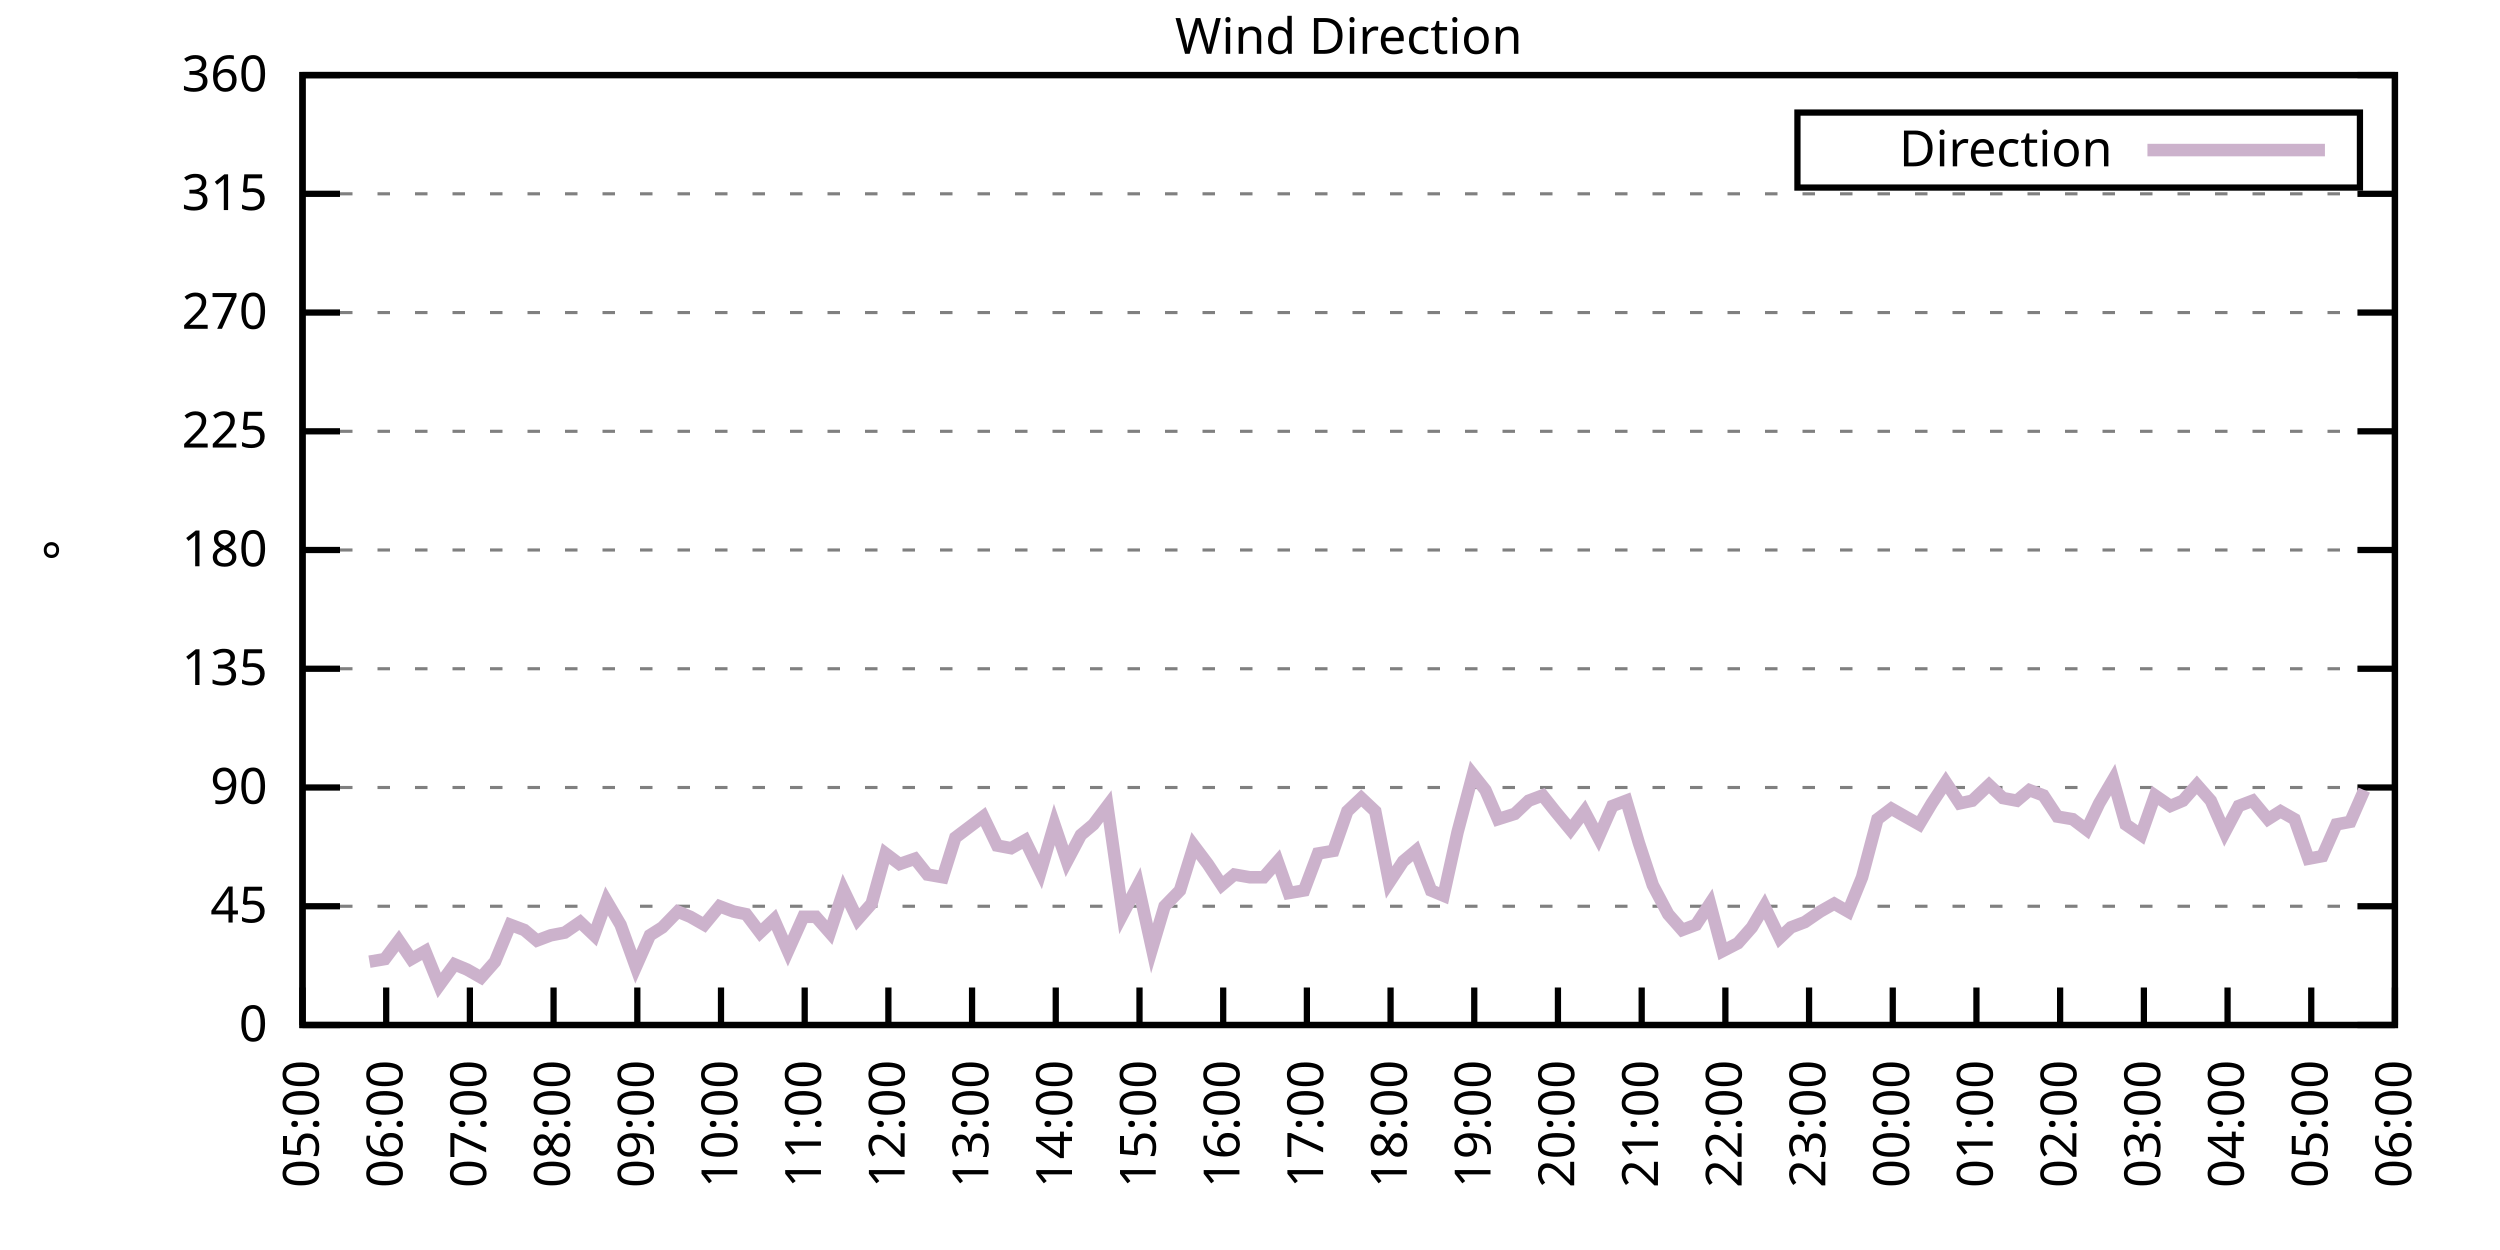
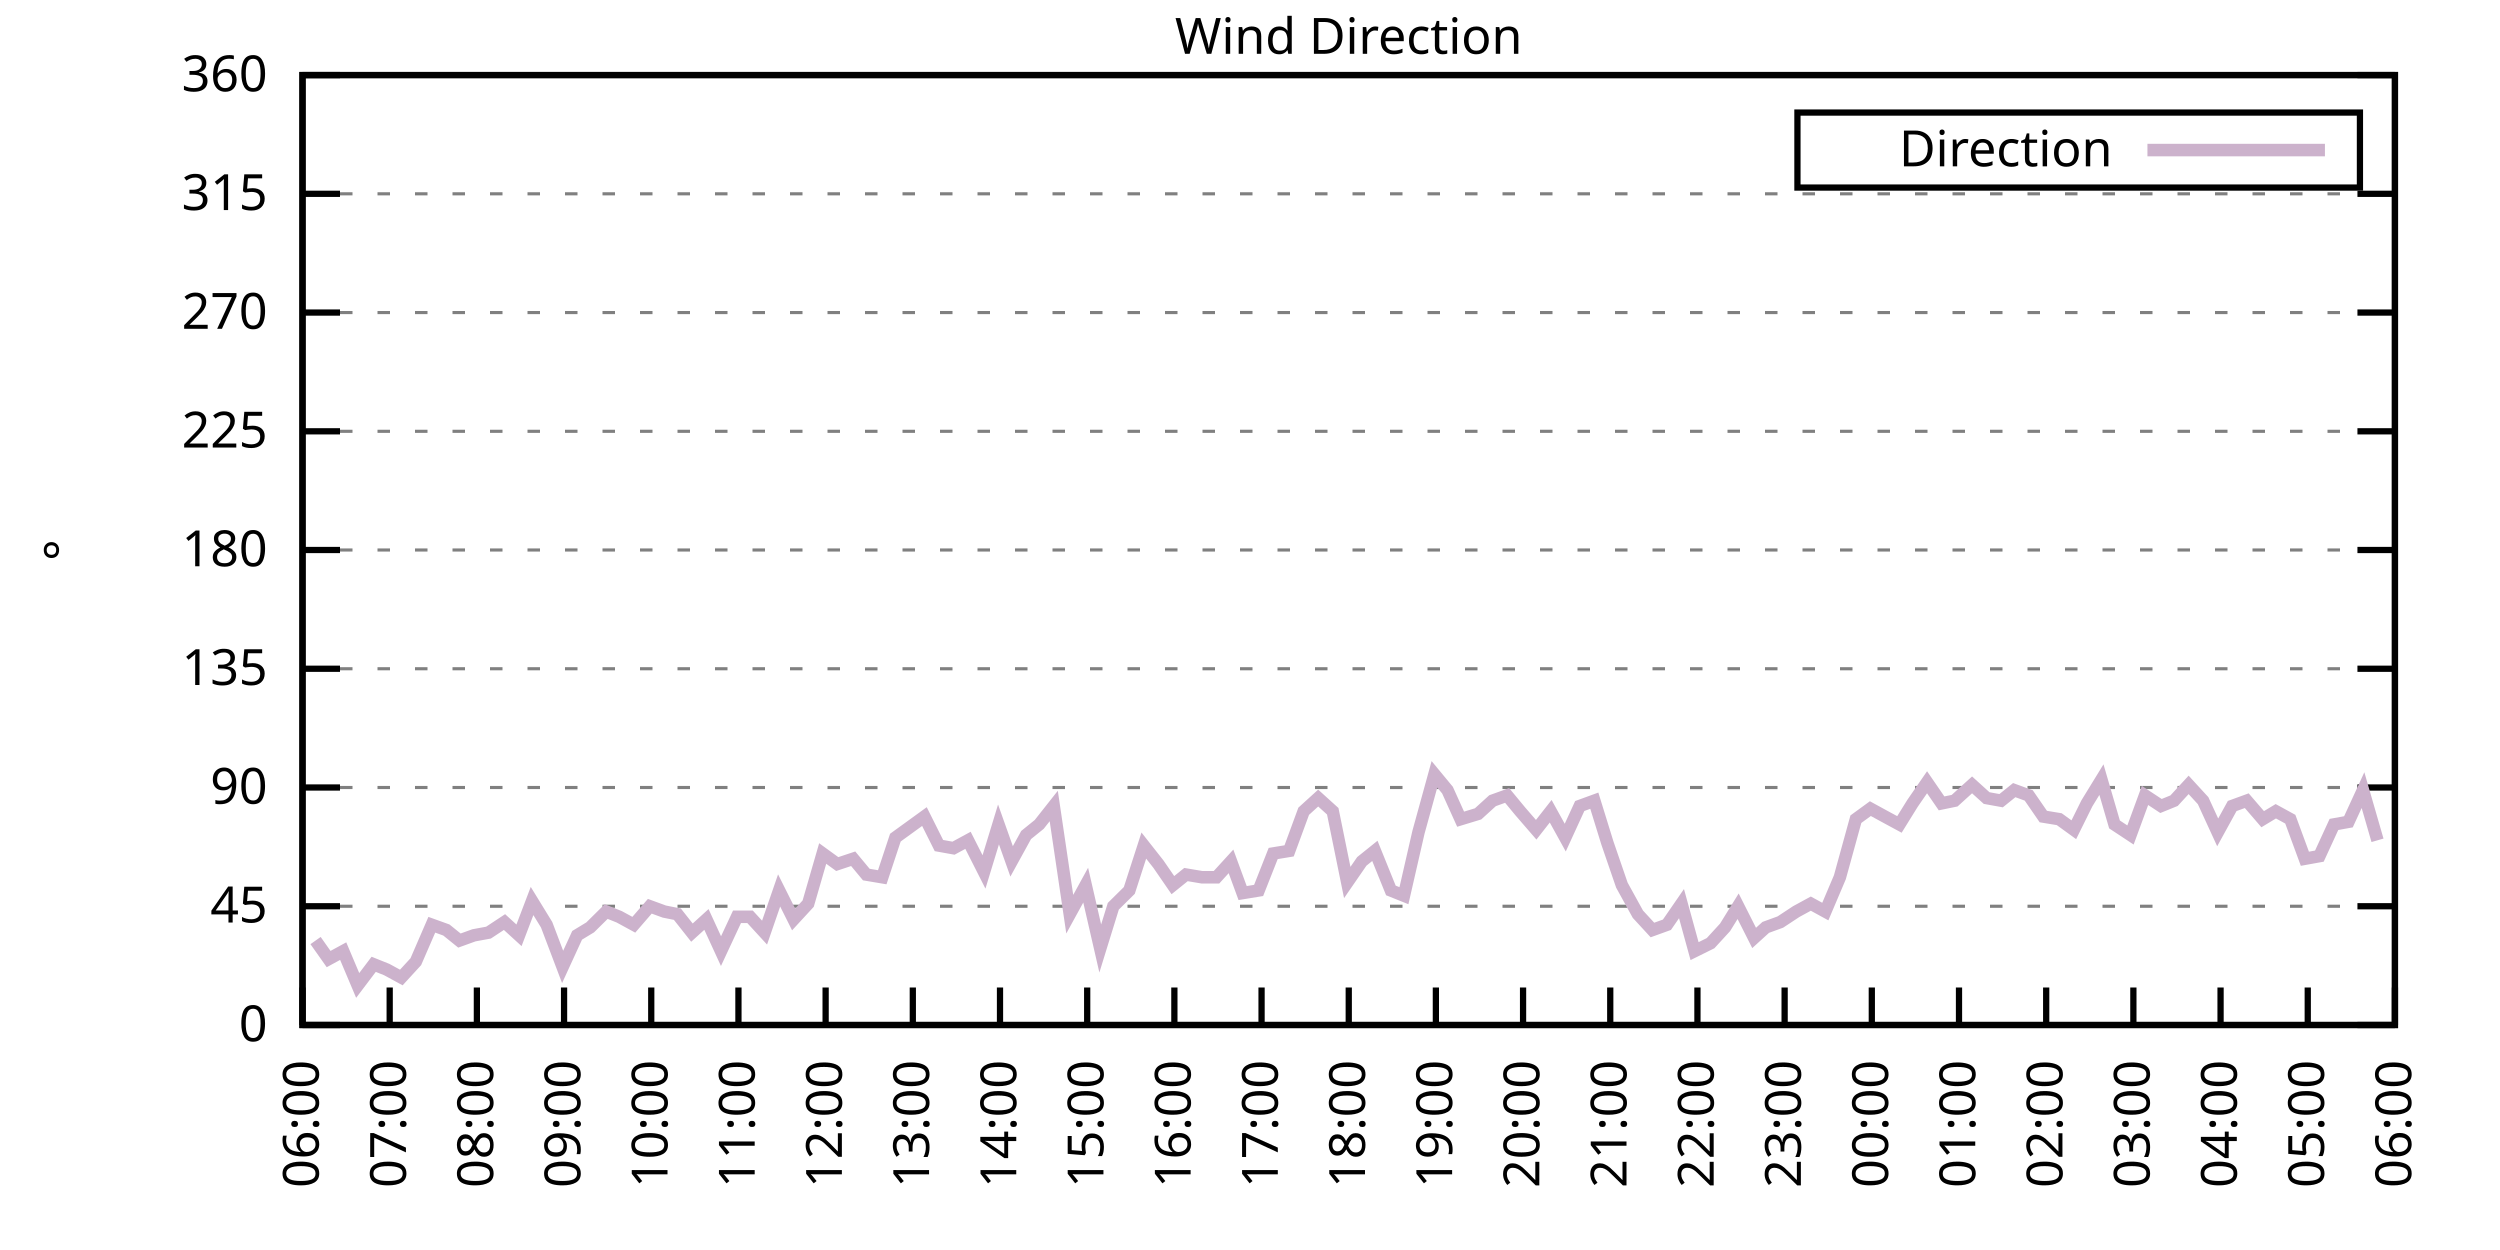
<svg xmlns="http://www.w3.org/2000/svg" xmlns:xlink="http://www.w3.org/1999/xlink" width="400" height="200" viewBox="0 0 400 200">
  <g id="gnuplot_canvas">
    <rect x="0" y="0" width="400" height="200" fill="none" />
    <defs>
      <circle id="gpDot" r="0.5" stroke-width="0.5" stroke="currentColor" />
      <path id="gpPt0" stroke-width="0.333" stroke="currentColor" d="M-1,0 h2 M0,-1 v2" />
      <path id="gpPt1" stroke-width="0.333" stroke="currentColor" d="M-1,-1 L1,1 M1,-1 L-1,1" />
      <path id="gpPt2" stroke-width="0.333" stroke="currentColor" d="M-1,0 L1,0 M0,-1 L0,1 M-1,-1 L1,1 M-1,1 L1,-1" />
      <rect id="gpPt3" stroke-width="0.333" stroke="currentColor" x="-1" y="-1" width="2" height="2" />
      <rect id="gpPt4" stroke-width="0.333" stroke="currentColor" fill="currentColor" x="-1" y="-1" width="2" height="2" />
      <circle id="gpPt5" stroke-width="0.333" stroke="currentColor" cx="0" cy="0" r="1" />
      <use xlink:href="#gpPt5" id="gpPt6" fill="currentColor" stroke="none" />
      <path id="gpPt7" stroke-width="0.333" stroke="currentColor" d="M0,-1.33 L-1.33,0.67 L1.33,0.67 z" />
      <use xlink:href="#gpPt7" id="gpPt8" fill="currentColor" stroke="none" />
      <use xlink:href="#gpPt7" id="gpPt9" stroke="currentColor" transform="rotate(180)" />
      <use xlink:href="#gpPt9" id="gpPt10" fill="currentColor" stroke="none" />
      <use xlink:href="#gpPt3" id="gpPt11" stroke="currentColor" transform="rotate(45)" />
      <use xlink:href="#gpPt11" id="gpPt12" fill="currentColor" stroke="none" />
      <path id="gpPt13" stroke-width="0.333" stroke="currentColor" d="M0,1.330 L1.265,0.411 L0.782,-1.067 L-0.782,-1.076 L-1.265,0.411 z" />
      <use xlink:href="#gpPt13" id="gpPt14" fill="currentColor" stroke="none" />
      <filter id="textbox" filterUnits="objectBoundingBox" x="0" y="0" height="1" width="1">
        <feFlood flood-color="white" flood-opacity="1" result="bgnd" />
        <feComposite in="SourceGraphic" in2="bgnd" operator="atop" />
      </filter>
      <filter id="greybox" filterUnits="objectBoundingBox" x="0" y="0" height="1" width="1">
        <feFlood flood-color="lightgrey" flood-opacity="1" result="grey" />
        <feComposite in="SourceGraphic" in2="grey" operator="atop" />
      </filter>
    </defs>
    <g fill="none" color="white" stroke="currentColor" stroke-width="1.00" stroke-linecap="butt" stroke-linejoin="miter">
</g>
    <g fill="none" color="black" stroke="currentColor" stroke-width="1.00" stroke-linecap="butt" stroke-linejoin="miter">
      <g stroke="none" shape-rendering="crispEdges">
        <polygon fill="rgb(255, 255, 255)" points="48.40,164.00 383.18,164.00 383.18,12.02 48.40,12.02 " />
      </g>
    </g>
    <g fill="none" color="black" stroke="currentColor" stroke-width="1.00" stroke-linecap="butt" stroke-linejoin="miter">
</g>
    <g fill="none" color="black" stroke="black" stroke-width="0.50" stroke-linecap="butt" stroke-linejoin="miter">
</g>
    <g fill="none" color="gray" stroke="currentColor" stroke-width="0.50" stroke-linecap="butt" stroke-linejoin="miter">
      <path stroke="gray" stroke-dasharray="2,4" class="gridline" d="M48.40,164.00 L383.19,164.00  " />
    </g>
    <g fill="none" color="gray" stroke="gray" stroke-width="1.00" stroke-linecap="butt" stroke-linejoin="miter">
</g>
    <g fill="none" color="black" stroke="currentColor" stroke-width="1.00" stroke-linecap="butt" stroke-linejoin="miter">
      <path stroke="black" d="M48.40,164.00 L54.40,164.00 M383.19,164.00 L377.19,164.00  " />
      <g transform="translate(42.80,166.60)" stroke="none" fill="black" font-family="Sans" font-size="8.00" text-anchor="end">
        <text>
          <tspan font-family="Sans"> 0</tspan>
        </text>
      </g>
    </g>
    <g fill="none" color="black" stroke="currentColor" stroke-width="1.00" stroke-linecap="butt" stroke-linejoin="miter">
</g>
    <g fill="none" color="black" stroke="black" stroke-width="0.50" stroke-linecap="butt" stroke-linejoin="miter">
</g>
    <g fill="none" color="gray" stroke="currentColor" stroke-width="0.50" stroke-linecap="butt" stroke-linejoin="miter">
      <path stroke="gray" stroke-dasharray="2,4" class="gridline" d="M48.40,145.00 L383.19,145.00  " />
    </g>
    <g fill="none" color="gray" stroke="gray" stroke-width="1.00" stroke-linecap="butt" stroke-linejoin="miter">
</g>
    <g fill="none" color="black" stroke="currentColor" stroke-width="1.00" stroke-linecap="butt" stroke-linejoin="miter">
      <path stroke="black" d="M48.40,145.00 L54.40,145.00 M383.19,145.00 L377.19,145.00  " />
      <g transform="translate(42.80,147.60)" stroke="none" fill="black" font-family="Sans" font-size="8.00" text-anchor="end">
        <text>
          <tspan font-family="Sans"> 45</tspan>
        </text>
      </g>
    </g>
    <g fill="none" color="black" stroke="currentColor" stroke-width="1.00" stroke-linecap="butt" stroke-linejoin="miter">
</g>
    <g fill="none" color="black" stroke="black" stroke-width="0.50" stroke-linecap="butt" stroke-linejoin="miter">
</g>
    <g fill="none" color="gray" stroke="currentColor" stroke-width="0.50" stroke-linecap="butt" stroke-linejoin="miter">
      <path stroke="gray" stroke-dasharray="2,4" class="gridline" d="M48.40,126.00 L383.19,126.00  " />
    </g>
    <g fill="none" color="gray" stroke="gray" stroke-width="1.00" stroke-linecap="butt" stroke-linejoin="miter">
</g>
    <g fill="none" color="black" stroke="currentColor" stroke-width="1.00" stroke-linecap="butt" stroke-linejoin="miter">
      <path stroke="black" d="M48.40,126.00 L54.40,126.00 M383.19,126.00 L377.19,126.00  " />
      <g transform="translate(42.80,128.60)" stroke="none" fill="black" font-family="Sans" font-size="8.00" text-anchor="end">
        <text>
          <tspan font-family="Sans"> 90</tspan>
        </text>
      </g>
    </g>
    <g fill="none" color="black" stroke="currentColor" stroke-width="1.00" stroke-linecap="butt" stroke-linejoin="miter">
</g>
    <g fill="none" color="black" stroke="black" stroke-width="0.50" stroke-linecap="butt" stroke-linejoin="miter">
</g>
    <g fill="none" color="gray" stroke="currentColor" stroke-width="0.50" stroke-linecap="butt" stroke-linejoin="miter">
      <path stroke="gray" stroke-dasharray="2,4" class="gridline" d="M48.40,107.00 L383.19,107.00  " />
    </g>
    <g fill="none" color="gray" stroke="gray" stroke-width="1.00" stroke-linecap="butt" stroke-linejoin="miter">
</g>
    <g fill="none" color="black" stroke="currentColor" stroke-width="1.00" stroke-linecap="butt" stroke-linejoin="miter">
      <path stroke="black" d="M48.40,107.00 L54.40,107.00 M383.19,107.00 L377.19,107.00  " />
      <g transform="translate(42.80,109.60)" stroke="none" fill="black" font-family="Sans" font-size="8.00" text-anchor="end">
        <text>
          <tspan font-family="Sans"> 135</tspan>
        </text>
      </g>
    </g>
    <g fill="none" color="black" stroke="currentColor" stroke-width="1.00" stroke-linecap="butt" stroke-linejoin="miter">
</g>
    <g fill="none" color="black" stroke="black" stroke-width="0.50" stroke-linecap="butt" stroke-linejoin="miter">
</g>
    <g fill="none" color="gray" stroke="currentColor" stroke-width="0.50" stroke-linecap="butt" stroke-linejoin="miter">
      <path stroke="gray" stroke-dasharray="2,4" class="gridline" d="M48.40,88.00 L383.19,88.00  " />
    </g>
    <g fill="none" color="gray" stroke="gray" stroke-width="1.00" stroke-linecap="butt" stroke-linejoin="miter">
</g>
    <g fill="none" color="black" stroke="currentColor" stroke-width="1.00" stroke-linecap="butt" stroke-linejoin="miter">
      <path stroke="black" d="M48.40,88.00 L54.40,88.00 M383.19,88.00 L377.19,88.00  " />
      <g transform="translate(42.80,90.60)" stroke="none" fill="black" font-family="Sans" font-size="8.00" text-anchor="end">
        <text>
          <tspan font-family="Sans"> 180</tspan>
        </text>
      </g>
    </g>
    <g fill="none" color="black" stroke="currentColor" stroke-width="1.00" stroke-linecap="butt" stroke-linejoin="miter">
</g>
    <g fill="none" color="black" stroke="black" stroke-width="0.50" stroke-linecap="butt" stroke-linejoin="miter">
</g>
    <g fill="none" color="gray" stroke="currentColor" stroke-width="0.50" stroke-linecap="butt" stroke-linejoin="miter">
      <path stroke="gray" stroke-dasharray="2,4" class="gridline" d="M48.40,69.01 L383.19,69.01  " />
    </g>
    <g fill="none" color="gray" stroke="gray" stroke-width="1.00" stroke-linecap="butt" stroke-linejoin="miter">
</g>
    <g fill="none" color="black" stroke="currentColor" stroke-width="1.00" stroke-linecap="butt" stroke-linejoin="miter">
      <path stroke="black" d="M48.40,69.01 L54.40,69.01 M383.19,69.01 L377.19,69.01  " />
      <g transform="translate(42.80,71.61)" stroke="none" fill="black" font-family="Sans" font-size="8.00" text-anchor="end">
        <text>
          <tspan font-family="Sans"> 225</tspan>
        </text>
      </g>
    </g>
    <g fill="none" color="black" stroke="currentColor" stroke-width="1.00" stroke-linecap="butt" stroke-linejoin="miter">
</g>
    <g fill="none" color="black" stroke="black" stroke-width="0.50" stroke-linecap="butt" stroke-linejoin="miter">
</g>
    <g fill="none" color="gray" stroke="currentColor" stroke-width="0.50" stroke-linecap="butt" stroke-linejoin="miter">
      <path stroke="gray" stroke-dasharray="2,4" class="gridline" d="M48.40,50.01 L383.19,50.01  " />
    </g>
    <g fill="none" color="gray" stroke="gray" stroke-width="1.00" stroke-linecap="butt" stroke-linejoin="miter">
</g>
    <g fill="none" color="black" stroke="currentColor" stroke-width="1.00" stroke-linecap="butt" stroke-linejoin="miter">
      <path stroke="black" d="M48.40,50.01 L54.40,50.01 M383.19,50.01 L377.19,50.01  " />
      <g transform="translate(42.80,52.61)" stroke="none" fill="black" font-family="Sans" font-size="8.00" text-anchor="end">
        <text>
          <tspan font-family="Sans"> 270</tspan>
        </text>
      </g>
    </g>
    <g fill="none" color="black" stroke="currentColor" stroke-width="1.00" stroke-linecap="butt" stroke-linejoin="miter">
</g>
    <g fill="none" color="black" stroke="black" stroke-width="0.50" stroke-linecap="butt" stroke-linejoin="miter">
</g>
    <g fill="none" color="gray" stroke="currentColor" stroke-width="0.50" stroke-linecap="butt" stroke-linejoin="miter">
      <path stroke="gray" stroke-dasharray="2,4" class="gridline" d="M48.40,31.01 L383.19,31.01  " />
    </g>
    <g fill="none" color="gray" stroke="gray" stroke-width="1.00" stroke-linecap="butt" stroke-linejoin="miter">
</g>
    <g fill="none" color="black" stroke="currentColor" stroke-width="1.00" stroke-linecap="butt" stroke-linejoin="miter">
      <path stroke="black" d="M48.40,31.01 L54.40,31.01 M383.19,31.01 L377.19,31.01  " />
      <g transform="translate(42.80,33.61)" stroke="none" fill="black" font-family="Sans" font-size="8.00" text-anchor="end">
        <text>
          <tspan font-family="Sans"> 315</tspan>
        </text>
      </g>
    </g>
    <g fill="none" color="black" stroke="currentColor" stroke-width="1.00" stroke-linecap="butt" stroke-linejoin="miter">
</g>
    <g fill="none" color="black" stroke="black" stroke-width="0.50" stroke-linecap="butt" stroke-linejoin="miter">
</g>
    <g fill="none" color="gray" stroke="currentColor" stroke-width="0.50" stroke-linecap="butt" stroke-linejoin="miter">
      <path stroke="gray" stroke-dasharray="2,4" class="gridline" d="M48.40,12.01 L383.19,12.01  " />
    </g>
    <g fill="none" color="gray" stroke="gray" stroke-width="1.00" stroke-linecap="butt" stroke-linejoin="miter">
</g>
    <g fill="none" color="black" stroke="currentColor" stroke-width="1.00" stroke-linecap="butt" stroke-linejoin="miter">
      <path stroke="black" d="M48.40,12.01 L54.40,12.01 M383.19,12.01 L377.19,12.01  " />
      <g transform="translate(42.80,14.61)" stroke="none" fill="black" font-family="Sans" font-size="8.00" text-anchor="end">
        <text>
          <tspan font-family="Sans"> 360</tspan>
        </text>
      </g>
    </g>
    <g fill="none" color="black" stroke="currentColor" stroke-width="1.00" stroke-linecap="butt" stroke-linejoin="miter">
      <path stroke="black" d="M48.40,164.00 L48.40,158.00  " />
      <g transform="translate(51.00,169.60) rotate(270.00)" stroke="none" fill="black" font-family="Sans" font-size="8.00" text-anchor="end">
        <text>
-           <tspan font-family="Sans">05:00</tspan>
-         </text>
-       </g>
-     </g>
-     <g fill="none" color="black" stroke="currentColor" stroke-width="1.00" stroke-linecap="butt" stroke-linejoin="miter">
-       <path stroke="black" d="M61.79,164.00 L61.79,158.00  " />
-       <g transform="translate(64.39,169.60) rotate(270.00)" stroke="none" fill="black" font-family="Sans" font-size="8.00" text-anchor="end">
-         <text>
          <tspan font-family="Sans">06:00</tspan>
        </text>
      </g>
    </g>
    <g fill="none" color="black" stroke="currentColor" stroke-width="1.00" stroke-linecap="butt" stroke-linejoin="miter">
-       <path stroke="black" d="M75.18,164.00 L75.18,158.00  " />
-       <g transform="translate(77.78,169.60) rotate(270.00)" stroke="none" fill="black" font-family="Sans" font-size="8.00" text-anchor="end">
+       <path stroke="black" d="M62.35,164.00 L62.35,158.00  " />
+       <g transform="translate(64.95,169.60) rotate(270.00)" stroke="none" fill="black" font-family="Sans" font-size="8.00" text-anchor="end">
        <text>
          <tspan font-family="Sans">07:00</tspan>
        </text>
      </g>
    </g>
    <g fill="none" color="black" stroke="currentColor" stroke-width="1.00" stroke-linecap="butt" stroke-linejoin="miter">
-       <path stroke="black" d="M88.57,164.00 L88.57,158.00  " />
-       <g transform="translate(91.17,169.60) rotate(270.00)" stroke="none" fill="black" font-family="Sans" font-size="8.00" text-anchor="end">
+       <path stroke="black" d="M76.30,164.00 L76.30,158.00  " />
+       <g transform="translate(78.90,169.60) rotate(270.00)" stroke="none" fill="black" font-family="Sans" font-size="8.00" text-anchor="end">
        <text>
          <tspan font-family="Sans">08:00</tspan>
        </text>
      </g>
    </g>
    <g fill="none" color="black" stroke="currentColor" stroke-width="1.00" stroke-linecap="butt" stroke-linejoin="miter">
-       <path stroke="black" d="M101.97,164.00 L101.97,158.00  " />
-       <g transform="translate(104.57,169.60) rotate(270.00)" stroke="none" fill="black" font-family="Sans" font-size="8.00" text-anchor="end">
+       <path stroke="black" d="M90.25,164.00 L90.25,158.00  " />
+       <g transform="translate(92.85,169.60) rotate(270.00)" stroke="none" fill="black" font-family="Sans" font-size="8.00" text-anchor="end">
        <text>
          <tspan font-family="Sans">09:00</tspan>
        </text>
      </g>
    </g>
    <g fill="none" color="black" stroke="currentColor" stroke-width="1.00" stroke-linecap="butt" stroke-linejoin="miter">
-       <path stroke="black" d="M115.36,164.00 L115.36,158.00  " />
-       <g transform="translate(117.96,169.60) rotate(270.00)" stroke="none" fill="black" font-family="Sans" font-size="8.00" text-anchor="end">
+       <path stroke="black" d="M104.20,164.00 L104.20,158.00  " />
+       <g transform="translate(106.80,169.60) rotate(270.00)" stroke="none" fill="black" font-family="Sans" font-size="8.00" text-anchor="end">
        <text>
          <tspan font-family="Sans">10:00</tspan>
        </text>
      </g>
    </g>
    <g fill="none" color="black" stroke="currentColor" stroke-width="1.00" stroke-linecap="butt" stroke-linejoin="miter">
-       <path stroke="black" d="M128.75,164.00 L128.75,158.00  " />
-       <g transform="translate(131.35,169.60) rotate(270.00)" stroke="none" fill="black" font-family="Sans" font-size="8.00" text-anchor="end">
+       <path stroke="black" d="M118.15,164.00 L118.15,158.00  " />
+       <g transform="translate(120.75,169.60) rotate(270.00)" stroke="none" fill="black" font-family="Sans" font-size="8.00" text-anchor="end">
        <text>
          <tspan font-family="Sans">11:00</tspan>
        </text>
      </g>
    </g>
    <g fill="none" color="black" stroke="currentColor" stroke-width="1.00" stroke-linecap="butt" stroke-linejoin="miter">
-       <path stroke="black" d="M142.14,164.00 L142.14,158.00  " />
-       <g transform="translate(144.74,169.60) rotate(270.00)" stroke="none" fill="black" font-family="Sans" font-size="8.00" text-anchor="end">
+       <path stroke="black" d="M132.10,164.00 L132.10,158.00  " />
+       <g transform="translate(134.70,169.60) rotate(270.00)" stroke="none" fill="black" font-family="Sans" font-size="8.00" text-anchor="end">
        <text>
          <tspan font-family="Sans">12:00</tspan>
        </text>
      </g>
    </g>
    <g fill="none" color="black" stroke="currentColor" stroke-width="1.00" stroke-linecap="butt" stroke-linejoin="miter">
-       <path stroke="black" d="M155.53,164.00 L155.53,158.00  " />
-       <g transform="translate(158.13,169.60) rotate(270.00)" stroke="none" fill="black" font-family="Sans" font-size="8.00" text-anchor="end">
+       <path stroke="black" d="M146.05,164.00 L146.05,158.00  " />
+       <g transform="translate(148.65,169.60) rotate(270.00)" stroke="none" fill="black" font-family="Sans" font-size="8.00" text-anchor="end">
        <text>
          <tspan font-family="Sans">13:00</tspan>
        </text>
      </g>
    </g>
    <g fill="none" color="black" stroke="currentColor" stroke-width="1.00" stroke-linecap="butt" stroke-linejoin="miter">
-       <path stroke="black" d="M168.92,164.00 L168.92,158.00  " />
-       <g transform="translate(171.52,169.60) rotate(270.00)" stroke="none" fill="black" font-family="Sans" font-size="8.00" text-anchor="end">
+       <path stroke="black" d="M160.00,164.00 L160.00,158.00  " />
+       <g transform="translate(162.60,169.60) rotate(270.00)" stroke="none" fill="black" font-family="Sans" font-size="8.00" text-anchor="end">
        <text>
          <tspan font-family="Sans">14:00</tspan>
        </text>
      </g>
    </g>
    <g fill="none" color="black" stroke="currentColor" stroke-width="1.00" stroke-linecap="butt" stroke-linejoin="miter">
-       <path stroke="black" d="M182.32,164.00 L182.32,158.00  " />
-       <g transform="translate(184.92,169.60) rotate(270.00)" stroke="none" fill="black" font-family="Sans" font-size="8.00" text-anchor="end">
+       <path stroke="black" d="M173.95,164.00 L173.95,158.00  " />
+       <g transform="translate(176.55,169.60) rotate(270.00)" stroke="none" fill="black" font-family="Sans" font-size="8.00" text-anchor="end">
        <text>
          <tspan font-family="Sans">15:00</tspan>
        </text>
      </g>
    </g>
    <g fill="none" color="black" stroke="currentColor" stroke-width="1.00" stroke-linecap="butt" stroke-linejoin="miter">
-       <path stroke="black" d="M195.71,164.00 L195.71,158.00  " />
-       <g transform="translate(198.31,169.60) rotate(270.00)" stroke="none" fill="black" font-family="Sans" font-size="8.00" text-anchor="end">
+       <path stroke="black" d="M187.90,164.00 L187.90,158.00  " />
+       <g transform="translate(190.50,169.60) rotate(270.00)" stroke="none" fill="black" font-family="Sans" font-size="8.00" text-anchor="end">
        <text>
          <tspan font-family="Sans">16:00</tspan>
        </text>
      </g>
    </g>
    <g fill="none" color="black" stroke="currentColor" stroke-width="1.00" stroke-linecap="butt" stroke-linejoin="miter">
-       <path stroke="black" d="M209.10,164.00 L209.10,158.00  " />
-       <g transform="translate(211.70,169.60) rotate(270.00)" stroke="none" fill="black" font-family="Sans" font-size="8.00" text-anchor="end">
+       <path stroke="black" d="M201.85,164.00 L201.85,158.00  " />
+       <g transform="translate(204.45,169.60) rotate(270.00)" stroke="none" fill="black" font-family="Sans" font-size="8.00" text-anchor="end">
        <text>
          <tspan font-family="Sans">17:00</tspan>
        </text>
      </g>
    </g>
    <g fill="none" color="black" stroke="currentColor" stroke-width="1.00" stroke-linecap="butt" stroke-linejoin="miter">
-       <path stroke="black" d="M222.49,164.00 L222.49,158.00  " />
-       <g transform="translate(225.09,169.60) rotate(270.00)" stroke="none" fill="black" font-family="Sans" font-size="8.00" text-anchor="end">
+       <path stroke="black" d="M215.80,164.00 L215.80,158.00  " />
+       <g transform="translate(218.40,169.60) rotate(270.00)" stroke="none" fill="black" font-family="Sans" font-size="8.00" text-anchor="end">
        <text>
          <tspan font-family="Sans">18:00</tspan>
        </text>
      </g>
    </g>
    <g fill="none" color="black" stroke="currentColor" stroke-width="1.00" stroke-linecap="butt" stroke-linejoin="miter">
-       <path stroke="black" d="M235.88,164.00 L235.88,158.00  " />
-       <g transform="translate(238.48,169.60) rotate(270.00)" stroke="none" fill="black" font-family="Sans" font-size="8.00" text-anchor="end">
+       <path stroke="black" d="M229.74,164.00 L229.74,158.00  " />
+       <g transform="translate(232.34,169.60) rotate(270.00)" stroke="none" fill="black" font-family="Sans" font-size="8.00" text-anchor="end">
        <text>
          <tspan font-family="Sans">19:00</tspan>
        </text>
      </g>
    </g>
    <g fill="none" color="black" stroke="currentColor" stroke-width="1.00" stroke-linecap="butt" stroke-linejoin="miter">
-       <path stroke="black" d="M249.27,164.00 L249.27,158.00  " />
-       <g transform="translate(251.87,169.60) rotate(270.00)" stroke="none" fill="black" font-family="Sans" font-size="8.00" text-anchor="end">
+       <path stroke="black" d="M243.69,164.00 L243.69,158.00  " />
+       <g transform="translate(246.29,169.60) rotate(270.00)" stroke="none" fill="black" font-family="Sans" font-size="8.00" text-anchor="end">
        <text>
          <tspan font-family="Sans">20:00</tspan>
        </text>
      </g>
    </g>
    <g fill="none" color="black" stroke="currentColor" stroke-width="1.00" stroke-linecap="butt" stroke-linejoin="miter">
-       <path stroke="black" d="M262.67,164.00 L262.67,158.00  " />
-       <g transform="translate(265.27,169.60) rotate(270.00)" stroke="none" fill="black" font-family="Sans" font-size="8.00" text-anchor="end">
+       <path stroke="black" d="M257.64,164.00 L257.64,158.00  " />
+       <g transform="translate(260.24,169.60) rotate(270.00)" stroke="none" fill="black" font-family="Sans" font-size="8.00" text-anchor="end">
        <text>
          <tspan font-family="Sans">21:00</tspan>
        </text>
      </g>
    </g>
    <g fill="none" color="black" stroke="currentColor" stroke-width="1.00" stroke-linecap="butt" stroke-linejoin="miter">
-       <path stroke="black" d="M276.06,164.00 L276.06,158.00  " />
-       <g transform="translate(278.66,169.60) rotate(270.00)" stroke="none" fill="black" font-family="Sans" font-size="8.00" text-anchor="end">
+       <path stroke="black" d="M271.59,164.00 L271.59,158.00  " />
+       <g transform="translate(274.19,169.60) rotate(270.00)" stroke="none" fill="black" font-family="Sans" font-size="8.00" text-anchor="end">
        <text>
          <tspan font-family="Sans">22:00</tspan>
        </text>
      </g>
    </g>
    <g fill="none" color="black" stroke="currentColor" stroke-width="1.00" stroke-linecap="butt" stroke-linejoin="miter">
-       <path stroke="black" d="M289.45,164.00 L289.45,158.00  " />
-       <g transform="translate(292.05,169.60) rotate(270.00)" stroke="none" fill="black" font-family="Sans" font-size="8.00" text-anchor="end">
+       <path stroke="black" d="M285.54,164.00 L285.54,158.00  " />
+       <g transform="translate(288.14,169.60) rotate(270.00)" stroke="none" fill="black" font-family="Sans" font-size="8.00" text-anchor="end">
        <text>
          <tspan font-family="Sans">23:00</tspan>
        </text>
      </g>
    </g>
    <g fill="none" color="black" stroke="currentColor" stroke-width="1.00" stroke-linecap="butt" stroke-linejoin="miter">
-       <path stroke="black" d="M302.84,164.00 L302.84,158.00  " />
-       <g transform="translate(305.44,169.60) rotate(270.00)" stroke="none" fill="black" font-family="Sans" font-size="8.00" text-anchor="end">
+       <path stroke="black" d="M299.49,164.00 L299.49,158.00  " />
+       <g transform="translate(302.09,169.60) rotate(270.00)" stroke="none" fill="black" font-family="Sans" font-size="8.00" text-anchor="end">
        <text>
          <tspan font-family="Sans">00:00</tspan>
        </text>
      </g>
    </g>
    <g fill="none" color="black" stroke="currentColor" stroke-width="1.00" stroke-linecap="butt" stroke-linejoin="miter">
-       <path stroke="black" d="M316.23,164.00 L316.23,158.00  " />
-       <g transform="translate(318.83,169.60) rotate(270.00)" stroke="none" fill="black" font-family="Sans" font-size="8.00" text-anchor="end">
+       <path stroke="black" d="M313.44,164.00 L313.44,158.00  " />
+       <g transform="translate(316.04,169.60) rotate(270.00)" stroke="none" fill="black" font-family="Sans" font-size="8.00" text-anchor="end">
        <text>
          <tspan font-family="Sans">01:00</tspan>
        </text>
      </g>
    </g>
    <g fill="none" color="black" stroke="currentColor" stroke-width="1.00" stroke-linecap="butt" stroke-linejoin="miter">
-       <path stroke="black" d="M329.62,164.00 L329.62,158.00  " />
-       <g transform="translate(332.22,169.60) rotate(270.00)" stroke="none" fill="black" font-family="Sans" font-size="8.00" text-anchor="end">
+       <path stroke="black" d="M327.39,164.00 L327.39,158.00  " />
+       <g transform="translate(329.99,169.60) rotate(270.00)" stroke="none" fill="black" font-family="Sans" font-size="8.00" text-anchor="end">
        <text>
          <tspan font-family="Sans">02:00</tspan>
        </text>
      </g>
    </g>
    <g fill="none" color="black" stroke="currentColor" stroke-width="1.00" stroke-linecap="butt" stroke-linejoin="miter">
-       <path stroke="black" d="M343.02,164.00 L343.02,158.00  " />
-       <g transform="translate(345.62,169.60) rotate(270.00)" stroke="none" fill="black" font-family="Sans" font-size="8.00" text-anchor="end">
+       <path stroke="black" d="M341.34,164.00 L341.34,158.00  " />
+       <g transform="translate(343.94,169.60) rotate(270.00)" stroke="none" fill="black" font-family="Sans" font-size="8.00" text-anchor="end">
        <text>
          <tspan font-family="Sans">03:00</tspan>
        </text>
      </g>
    </g>
    <g fill="none" color="black" stroke="currentColor" stroke-width="1.00" stroke-linecap="butt" stroke-linejoin="miter">
-       <path stroke="black" d="M356.41,164.00 L356.41,158.00  " />
-       <g transform="translate(359.01,169.60) rotate(270.00)" stroke="none" fill="black" font-family="Sans" font-size="8.00" text-anchor="end">
+       <path stroke="black" d="M355.29,164.00 L355.29,158.00  " />
+       <g transform="translate(357.89,169.60) rotate(270.00)" stroke="none" fill="black" font-family="Sans" font-size="8.00" text-anchor="end">
        <text>
          <tspan font-family="Sans">04:00</tspan>
        </text>
      </g>
    </g>
    <g fill="none" color="black" stroke="currentColor" stroke-width="1.00" stroke-linecap="butt" stroke-linejoin="miter">
-       <path stroke="black" d="M369.80,164.00 L369.80,158.00  " />
-       <g transform="translate(372.40,169.60) rotate(270.00)" stroke="none" fill="black" font-family="Sans" font-size="8.00" text-anchor="end">
+       <path stroke="black" d="M369.24,164.00 L369.24,158.00  " />
+       <g transform="translate(371.84,169.60) rotate(270.00)" stroke="none" fill="black" font-family="Sans" font-size="8.00" text-anchor="end">
        <text>
          <tspan font-family="Sans">05:00</tspan>
        </text>
      </g>
    </g>
    <g fill="none" color="black" stroke="currentColor" stroke-width="1.00" stroke-linecap="butt" stroke-linejoin="miter">
      <path stroke="black" d="M383.19,164.00 L383.19,158.00  " />
      <g transform="translate(385.79,169.60) rotate(270.00)" stroke="none" fill="black" font-family="Sans" font-size="8.00" text-anchor="end">
        <text>
          <tspan font-family="Sans">06:00</tspan>
        </text>
      </g>
    </g>
    <g fill="none" color="black" stroke="currentColor" stroke-width="1.00" stroke-linecap="butt" stroke-linejoin="miter">
</g>
    <g fill="none" color="black" stroke="currentColor" stroke-width="1.00" stroke-linecap="butt" stroke-linejoin="miter">
      <path stroke="black" d="M48.40,12.01 L48.40,164.00 L383.19,164.00 L383.19,12.01 L48.40,12.01 Z  " />
    </g>
    <g fill="none" color="black" stroke="currentColor" stroke-width="1.00" stroke-linecap="butt" stroke-linejoin="miter">
</g>
    <g fill="none" color="black" stroke="currentColor" stroke-width="1.00" stroke-linecap="butt" stroke-linejoin="miter">
      <path stroke="black" d="M287.59,30.01 L287.59,18.01 L377.59,18.01 L377.59,30.01 L287.59,30.01 Z  " />
    </g>
    <g id="Wind_direction_plot_1">
      <g fill="none" color="white" stroke="black" stroke-width="2.00" stroke-linecap="butt" stroke-linejoin="miter">
</g>
      <g fill="none" color="black" stroke="currentColor" stroke-width="2.00" stroke-linecap="butt" stroke-linejoin="miter">
        <g transform="translate(337.99,26.61)" stroke="none" fill="black" font-family="Sans" font-size="8.00" text-anchor="end">
          <text>
            <tspan font-family="Sans">Direction</tspan>
          </text>
        </g>
      </g>
      <g fill="none" color="black" stroke="currentColor" stroke-width="2.00" stroke-linecap="butt" stroke-linejoin="miter">
-         <path stroke="rgb(204, 178, 204)" d="M343.59,24.01 L371.99,24.01 M59.11,153.87 L61.57,153.45 L63.80,150.49 L65.81,153.45 L68.04,152.18 L70.27,157.67   L72.73,154.29 L74.74,155.13 L76.97,156.40 L79.20,153.87 L81.66,147.96 L83.89,148.80 L85.90,150.49 L88.13,149.65   L90.36,149.22 L92.82,147.53 L95.05,149.65 L97.06,144.16 L99.29,147.96 L101.74,154.71 L103.98,149.65 L105.98,148.38   L108.44,145.85 L110.45,146.69 L112.68,147.96 L115.13,145.00 L117.37,145.85 L119.38,146.27 L121.61,149.22 L123.84,147.11   L126.07,152.18 L128.53,146.69 L130.54,146.69 L132.77,149.22 L135.00,142.47 L137.23,147.11 L139.46,144.58 L141.69,136.56   L143.93,138.25 L146.38,137.40 L148.39,139.93 L150.85,140.36 L152.85,134.02 L157.32,130.65 L159.55,135.29 L161.78,135.71   L164.01,134.45 L166.47,139.51 L168.70,131.91 L170.71,137.82 L172.94,133.60 L174.95,131.91 L177.18,128.96 L179.64,146.27   L182.09,141.62 L184.32,151.76 L186.33,145.00 L188.79,142.47 L191.02,135.29 L193.25,138.25 L195.48,141.62 L197.49,139.93   L199.95,140.36 L202.18,140.36 L204.41,137.82 L206.20,142.89 L208.65,142.47 L210.88,136.56 L213.34,136.14 L215.57,129.80   L217.80,127.69 L220.04,129.80 L222.27,141.20 L224.50,137.82 L226.51,136.14 L228.96,142.47 L230.97,143.31 L233.20,133.18   L235.66,123.89 L237.67,126.42 L239.68,131.07 L242.36,130.22 L244.59,128.11 L246.82,127.27 L248.83,129.80 L251.28,132.76   L253.51,129.80 L255.75,134.02 L257.98,128.96 L260.21,128.11 L262.22,134.87 L264.45,141.62 L266.91,146.27 L269.14,148.80   L271.37,147.96 L273.60,144.58 L275.61,152.18 L278.07,150.91 L280.30,148.38 L282.31,145.00 L284.76,150.07 L286.55,148.38   L288.78,147.53 L291.23,145.85 L293.47,144.58 L295.70,145.85 L297.93,140.36 L300.39,131.07 L302.62,129.38 L304.85,130.65   L307.08,131.91 L309.09,128.54 L311.32,125.16 L313.55,128.54 L315.56,128.11 L318.24,125.58 L320.47,127.69 L322.70,128.11   L324.71,126.42 L326.95,127.27 L329.18,130.65 L331.63,131.07 L333.86,132.76 L335.87,128.54 L338.10,124.74 L340.11,131.91   L342.57,133.60 L344.80,127.27 L347.26,128.96 L349.26,128.11 L351.50,125.58 L353.73,128.11 L355.96,133.18 L358.19,128.96   L360.42,128.11 L362.88,131.07 L364.89,129.80 L367.12,131.07 L369.35,137.40 L371.58,136.98 L373.82,131.91 L376.05,131.49   L378.28,126.42  " />
+         <path stroke="rgb(204, 178, 204)" d="M343.59,24.01 L371.99,24.01 M50.49,150.49 L52.58,153.45 L54.91,152.18 L57.23,157.67 L59.79,154.29 L61.88,155.13   L64.21,156.40 L66.53,153.87 L69.09,147.96 L71.42,148.80 L73.51,150.49 L75.83,149.65 L78.16,149.22 L80.72,147.53   L83.04,149.65 L85.13,144.16 L87.46,147.96 L90.02,154.71 L92.34,149.65 L94.43,148.38 L96.99,145.85 L99.08,146.69   L101.41,147.96 L103.97,145.00 L106.29,145.85 L108.38,146.27 L110.71,149.22 L113.03,147.11 L115.36,152.18 L117.92,146.69   L120.01,146.69 L122.33,149.22 L124.66,142.47 L126.98,147.11 L129.31,144.58 L131.63,136.56 L133.96,138.25 L136.51,137.40   L138.61,139.93 L141.16,140.36 L143.26,134.02 L147.91,130.65 L150.23,135.29 L152.56,135.71 L154.88,134.45 L157.44,139.51   L159.76,131.91 L161.86,137.82 L164.18,133.60 L166.27,131.91 L168.60,128.96 L171.16,146.27 L173.71,141.62 L176.04,151.76   L178.13,145.00 L180.69,142.47 L183.01,135.29 L185.34,138.25 L187.66,141.62 L189.76,139.93 L192.31,140.36 L194.64,140.36   L196.96,137.82 L198.82,142.89 L201.38,142.47 L203.71,136.56 L206.26,136.14 L208.59,129.80 L210.91,127.69 L213.24,129.80   L215.56,141.20 L217.89,137.82 L219.98,136.14 L222.54,142.47 L224.63,143.31 L226.95,133.18 L229.51,123.89 L231.60,126.42   L233.70,131.07 L236.49,130.22 L238.81,128.11 L241.14,127.27 L243.23,129.80 L245.79,132.76 L248.11,129.80 L250.44,134.02   L252.76,128.96 L255.09,128.11 L257.18,134.87 L259.50,141.62 L262.06,146.27 L264.39,148.80 L266.71,147.96 L269.04,144.58   L271.13,152.18 L273.69,150.91 L276.01,148.38 L278.10,145.00 L280.66,150.07 L282.52,148.38 L284.85,147.53 L287.40,145.85   L289.73,144.58 L292.05,145.85 L294.38,140.36 L296.94,131.07 L299.26,129.38 L301.58,130.65 L303.91,131.91 L306.00,128.54   L308.33,125.16 L310.65,128.54 L312.74,128.11 L315.53,125.58 L317.86,127.69 L320.18,128.11 L322.28,126.42 L324.60,127.27   L326.93,130.65 L329.48,131.07 L331.81,132.76 L333.90,128.54 L336.23,124.74 L338.32,131.91 L340.88,133.60 L343.20,127.27   L345.76,128.96 L347.85,128.11 L350.18,125.58 L352.50,128.11 L354.83,133.18 L357.15,128.96 L359.48,128.11 L362.03,131.07   L364.13,129.80 L366.45,131.07 L368.78,137.40 L371.10,136.98 L373.43,131.91 L375.75,131.49 L378.08,126.42 L380.40,134.45    " />
      </g>
    </g>
    <g fill="none" color="black" stroke="currentColor" stroke-width="2.00" stroke-linecap="butt" stroke-linejoin="miter">
</g>
    <g fill="none" color="black" stroke="black" stroke-width="1.00" stroke-linecap="butt" stroke-linejoin="miter">
</g>
    <g fill="none" color="black" stroke="currentColor" stroke-width="1.00" stroke-linecap="butt" stroke-linejoin="miter">
      <path stroke="black" d="M48.40,12.01 L48.40,164.00 L383.19,164.00 L383.19,12.01 L48.40,12.01 Z  " />
      <g transform="translate(12.80,88.01) rotate(270.00)" stroke="none" fill="black" font-family="Sans" font-size="8.00" text-anchor="middle">
        <text>
          <tspan font-family="Sans">°</tspan>
        </text>
      </g>
    </g>
    <g fill="none" color="black" stroke="currentColor" stroke-width="1.00" stroke-linecap="butt" stroke-linejoin="miter">
</g>
    <g fill="none" color="black" stroke="currentColor" stroke-width="1.00" stroke-linecap="butt" stroke-linejoin="miter">
      <g transform="translate(215.79,8.61)" stroke="none" fill="black" font-family="Sans" font-size="8.00" text-anchor="middle">
        <text>
          <tspan font-family="Sans">Wind Direction</tspan>
        </text>
      </g>
    </g>
    <g fill="none" color="black" stroke="currentColor" stroke-width="1.00" stroke-linecap="butt" stroke-linejoin="miter">
</g>
  </g>
</svg>
